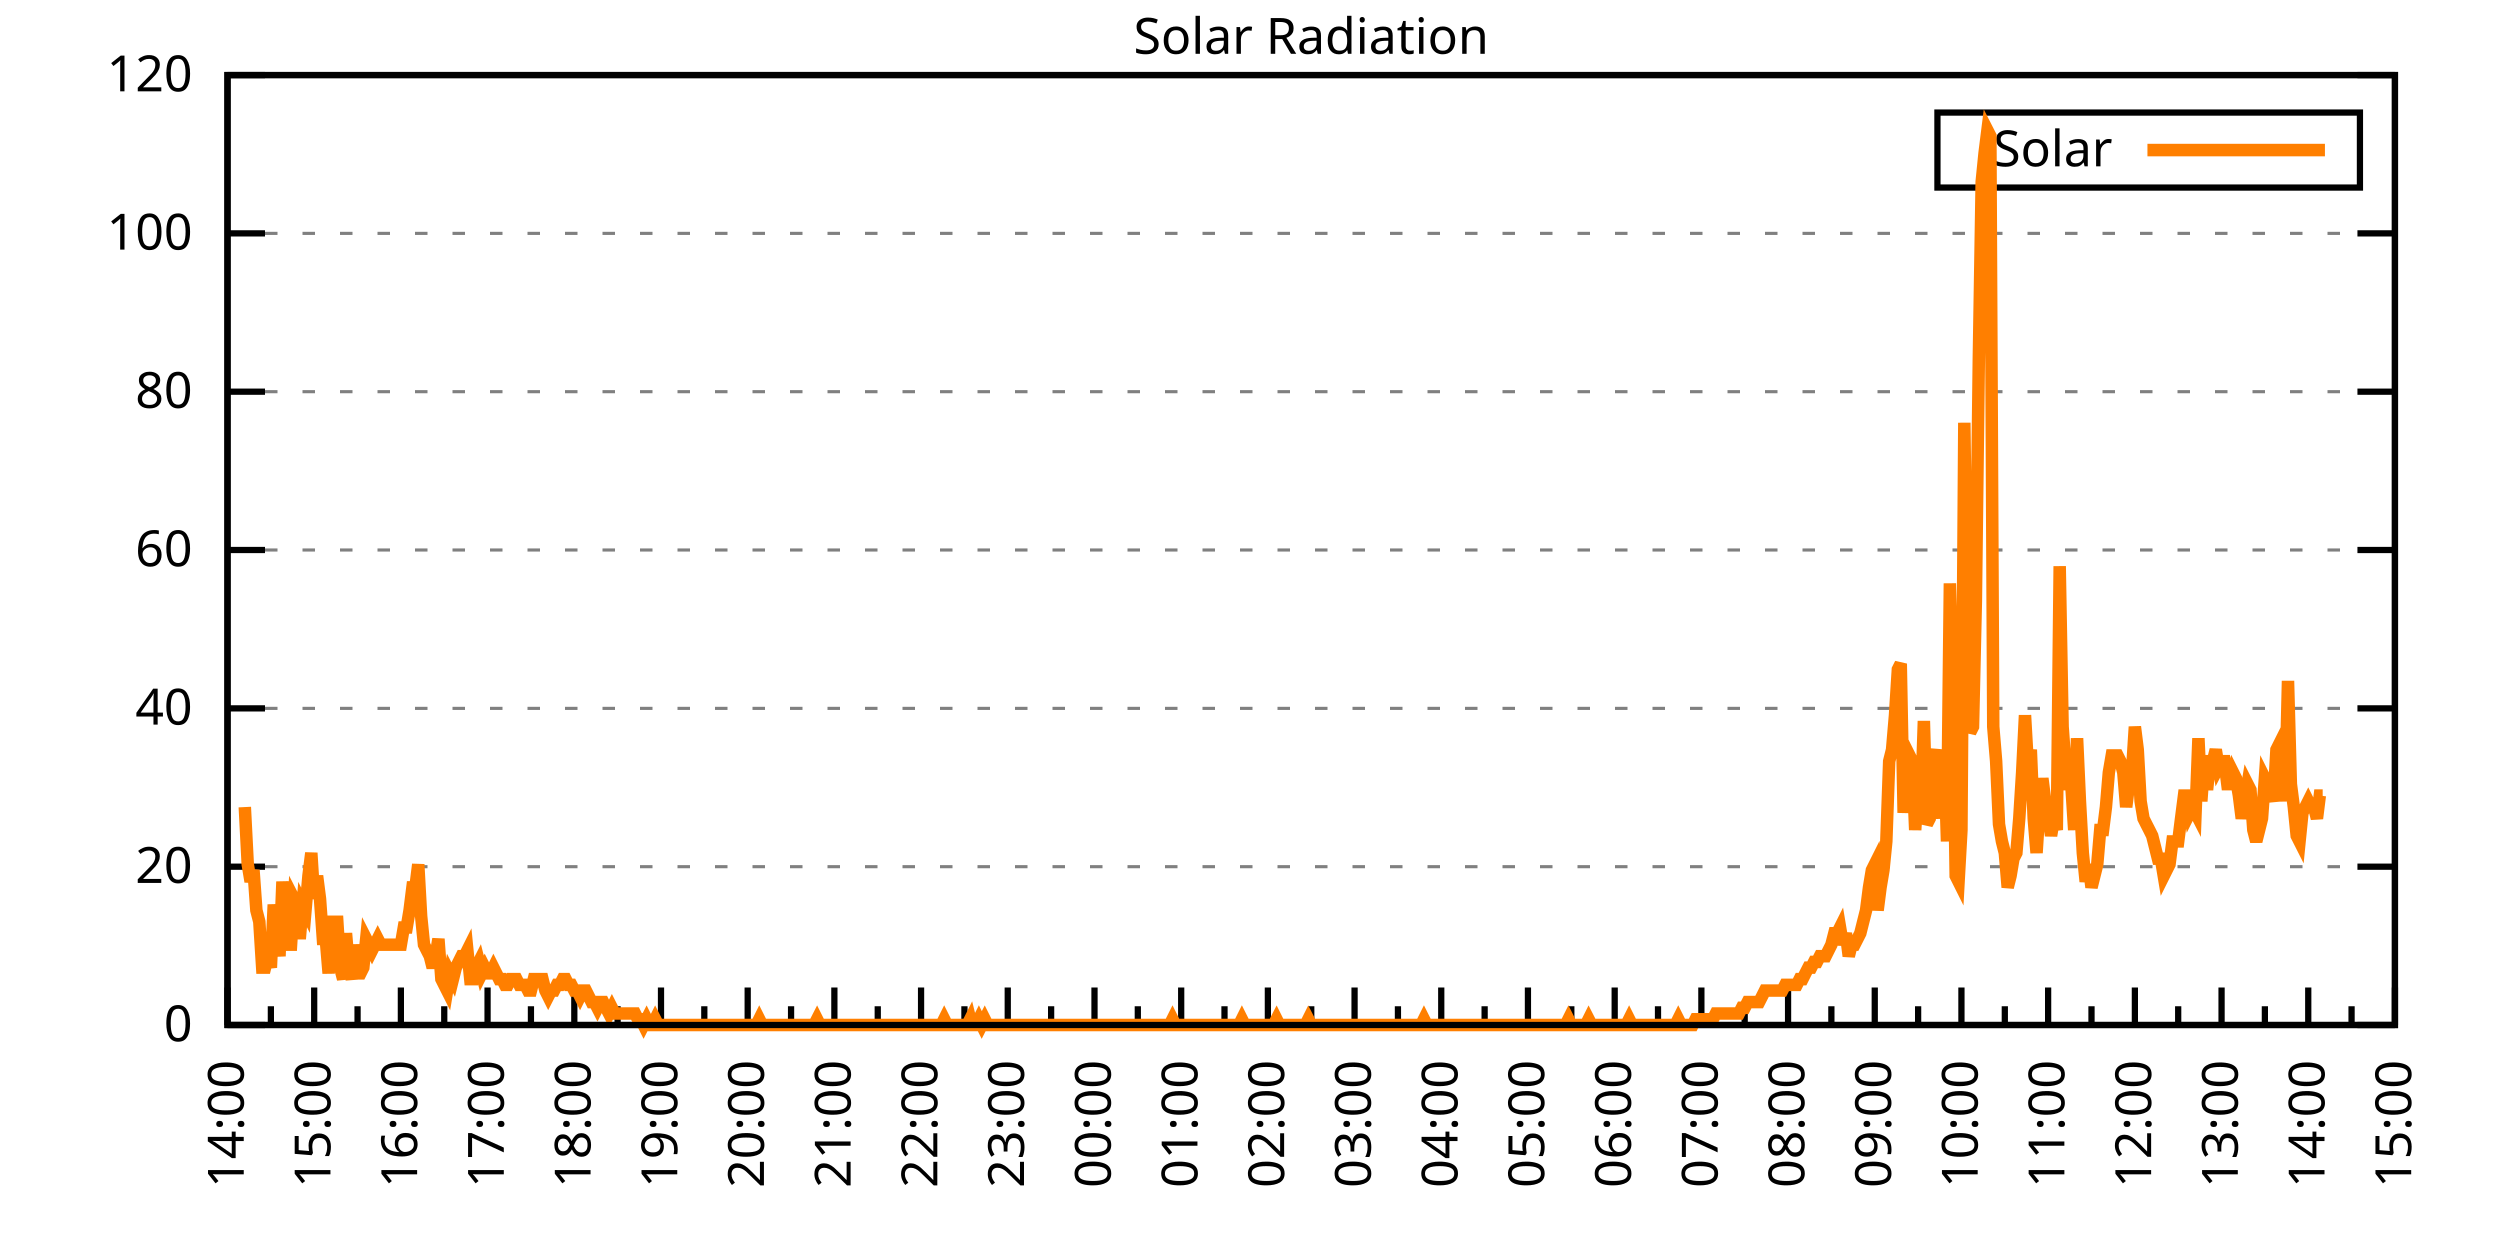
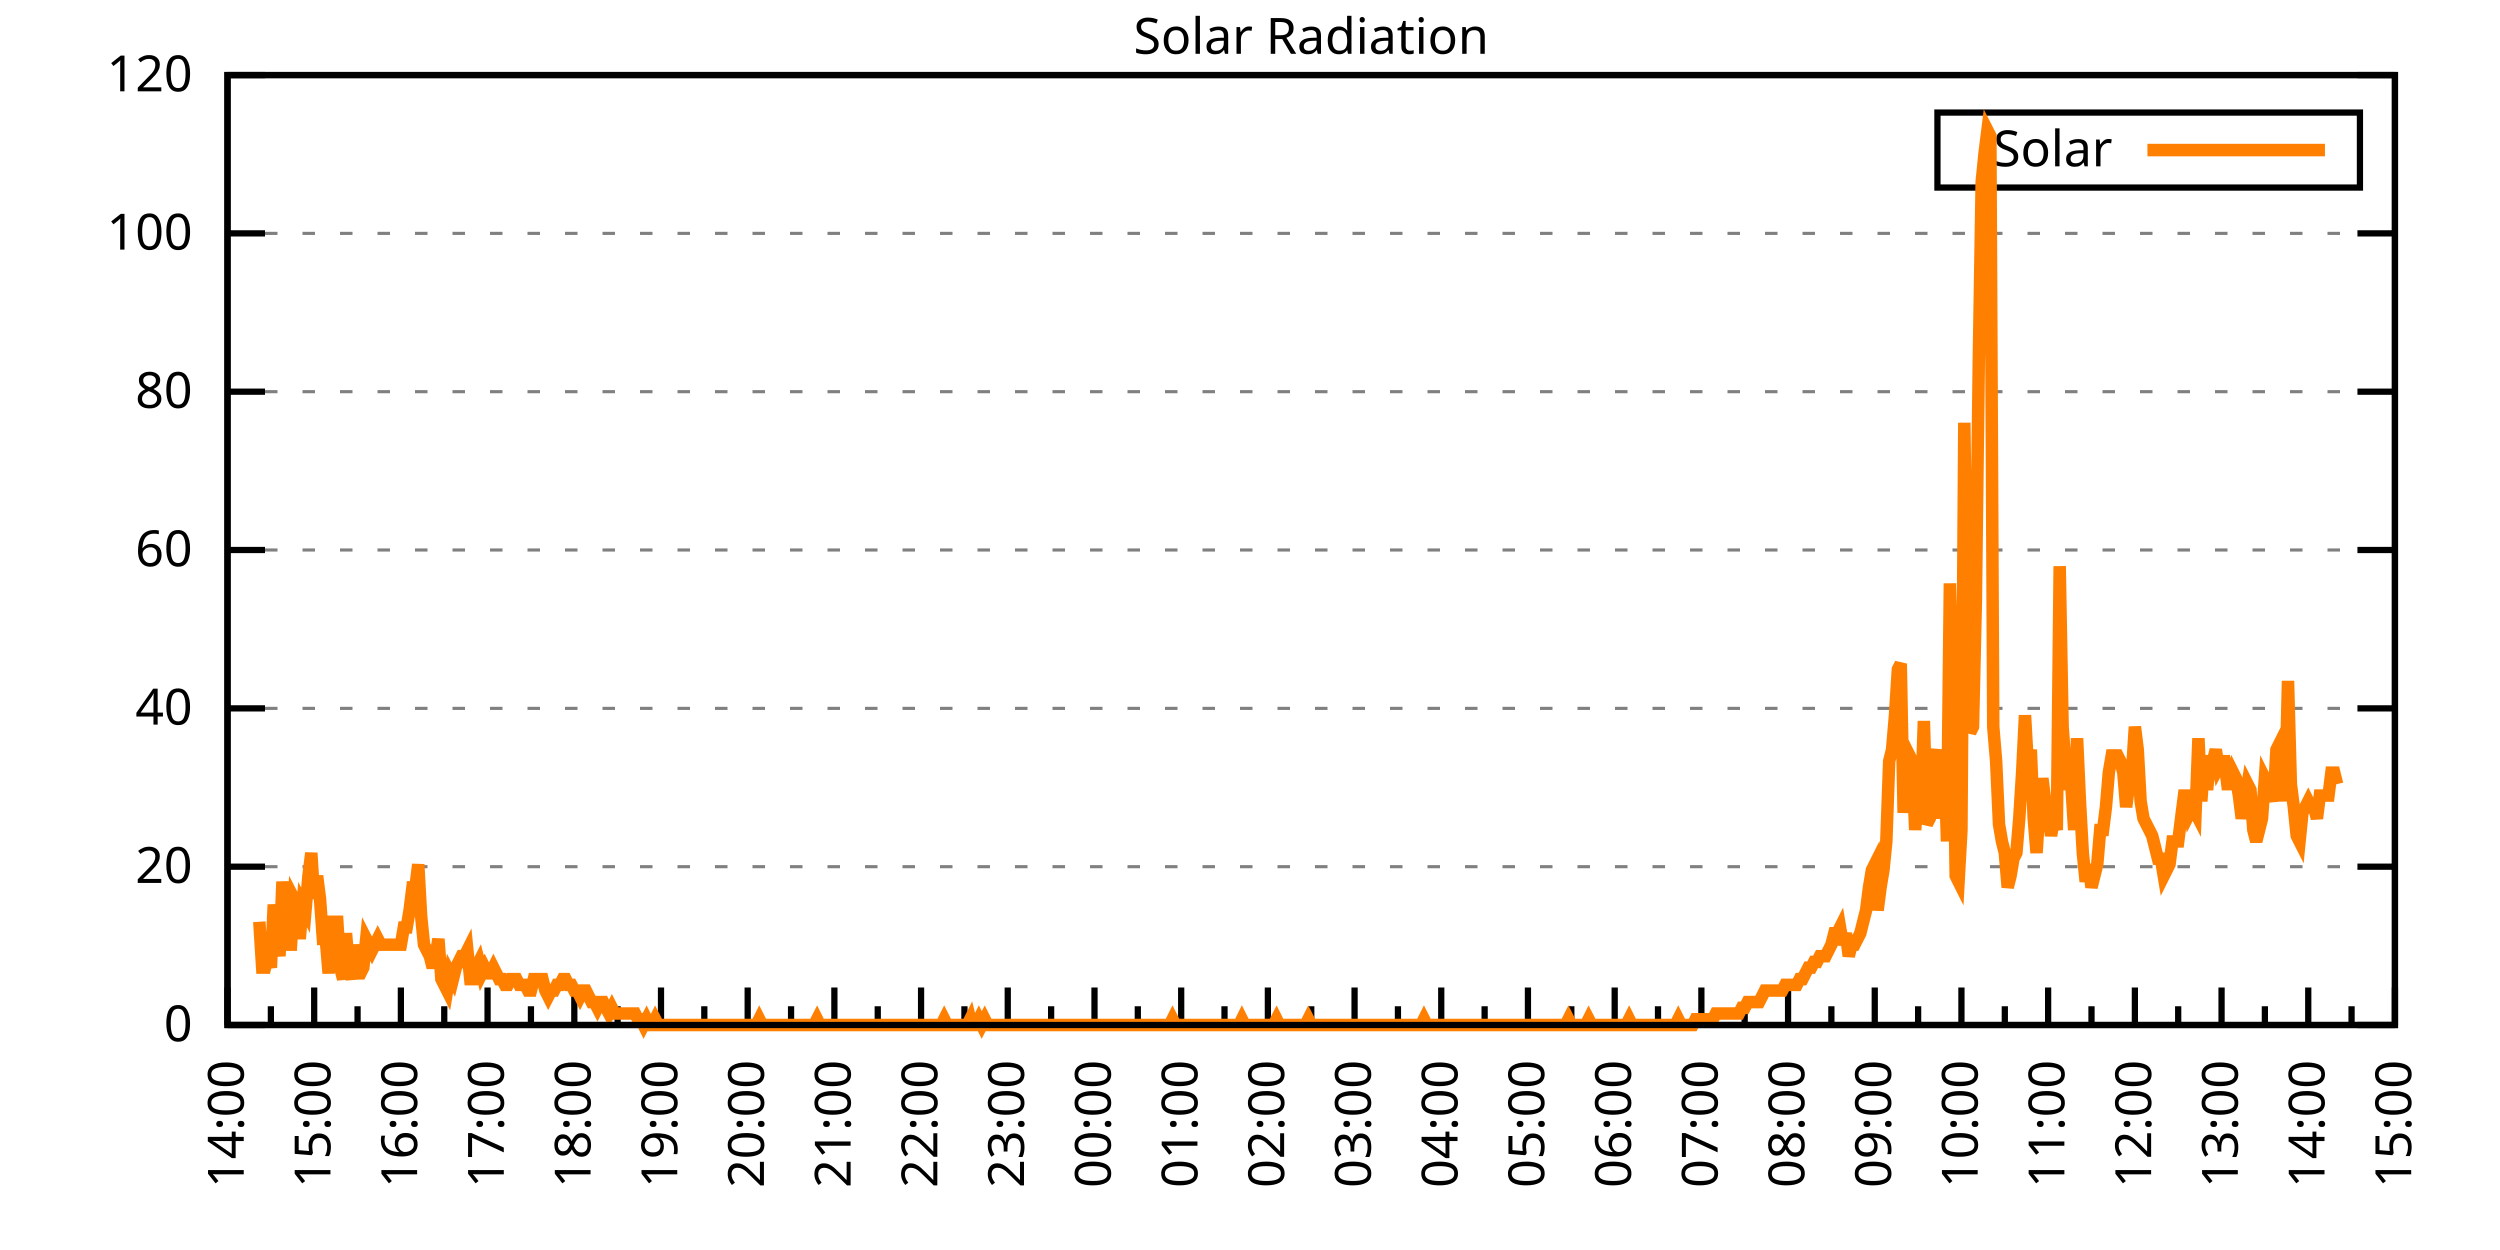
<svg xmlns="http://www.w3.org/2000/svg" xmlns:xlink="http://www.w3.org/1999/xlink" width="400" height="200" viewBox="0 0 400 200">
  <g id="gnuplot_canvas">
    <rect x="0" y="0" width="400" height="200" fill="none" />
    <defs>
      <circle id="gpDot" r="0.5" stroke-width="0.5" stroke="currentColor" />
      <path id="gpPt0" stroke-width="0.333" stroke="currentColor" d="M-1,0 h2 M0,-1 v2" />
      <path id="gpPt1" stroke-width="0.333" stroke="currentColor" d="M-1,-1 L1,1 M1,-1 L-1,1" />
      <path id="gpPt2" stroke-width="0.333" stroke="currentColor" d="M-1,0 L1,0 M0,-1 L0,1 M-1,-1 L1,1 M-1,1 L1,-1" />
      <rect id="gpPt3" stroke-width="0.333" stroke="currentColor" x="-1" y="-1" width="2" height="2" />
      <rect id="gpPt4" stroke-width="0.333" stroke="currentColor" fill="currentColor" x="-1" y="-1" width="2" height="2" />
      <circle id="gpPt5" stroke-width="0.333" stroke="currentColor" cx="0" cy="0" r="1" />
      <use xlink:href="#gpPt5" id="gpPt6" fill="currentColor" stroke="none" />
      <path id="gpPt7" stroke-width="0.333" stroke="currentColor" d="M0,-1.33 L-1.33,0.67 L1.33,0.67 z" />
      <use xlink:href="#gpPt7" id="gpPt8" fill="currentColor" stroke="none" />
      <use xlink:href="#gpPt7" id="gpPt9" stroke="currentColor" transform="rotate(180)" />
      <use xlink:href="#gpPt9" id="gpPt10" fill="currentColor" stroke="none" />
      <use xlink:href="#gpPt3" id="gpPt11" stroke="currentColor" transform="rotate(45)" />
      <use xlink:href="#gpPt11" id="gpPt12" fill="currentColor" stroke="none" />
      <path id="gpPt13" stroke-width="0.333" stroke="currentColor" d="M0,1.330 L1.265,0.411 L0.782,-1.067 L-0.782,-1.076 L-1.265,0.411 z" />
      <use xlink:href="#gpPt13" id="gpPt14" fill="currentColor" stroke="none" />
      <filter id="textbox" filterUnits="objectBoundingBox" x="0" y="0" height="1" width="1">
        <feFlood flood-color="white" flood-opacity="1" result="bgnd" />
        <feComposite in="SourceGraphic" in2="bgnd" operator="atop" />
      </filter>
      <filter id="greybox" filterUnits="objectBoundingBox" x="0" y="0" height="1" width="1">
        <feFlood flood-color="lightgrey" flood-opacity="1" result="grey" />
        <feComposite in="SourceGraphic" in2="grey" operator="atop" />
      </filter>
    </defs>
    <g fill="none" color="white" stroke="currentColor" stroke-width="1.00" stroke-linecap="butt" stroke-linejoin="miter">
</g>
    <g fill="none" color="black" stroke="currentColor" stroke-width="1.00" stroke-linecap="butt" stroke-linejoin="miter">
      <g stroke="none" shape-rendering="crispEdges">
        <polygon fill="rgb(255, 255, 255)" points="36.40,164.00 383.18,164.00 383.18,12.02 36.40,12.02 " />
      </g>
    </g>
    <g fill="none" color="black" stroke="currentColor" stroke-width="1.00" stroke-linecap="butt" stroke-linejoin="miter">
</g>
    <g fill="none" color="black" stroke="black" stroke-width="0.50" stroke-linecap="butt" stroke-linejoin="miter">
</g>
    <g fill="none" color="gray" stroke="currentColor" stroke-width="0.50" stroke-linecap="butt" stroke-linejoin="miter">
      <path stroke="gray" stroke-dasharray="2,4" class="gridline" d="M36.40,164.00 L383.19,164.00  " />
    </g>
    <g fill="none" color="gray" stroke="gray" stroke-width="1.00" stroke-linecap="butt" stroke-linejoin="miter">
</g>
    <g fill="none" color="black" stroke="currentColor" stroke-width="1.00" stroke-linecap="butt" stroke-linejoin="miter">
      <path stroke="black" d="M36.40,164.00 L42.40,164.00 M383.19,164.00 L377.19,164.00  " />
      <g transform="translate(30.80,166.60)" stroke="none" fill="black" font-family="Sans" font-size="8.00" text-anchor="end">
        <text>
          <tspan font-family="Sans"> 0</tspan>
        </text>
      </g>
    </g>
    <g fill="none" color="black" stroke="currentColor" stroke-width="1.00" stroke-linecap="butt" stroke-linejoin="miter">
</g>
    <g fill="none" color="black" stroke="black" stroke-width="0.50" stroke-linecap="butt" stroke-linejoin="miter">
</g>
    <g fill="none" color="gray" stroke="currentColor" stroke-width="0.50" stroke-linecap="butt" stroke-linejoin="miter">
      <path stroke="gray" stroke-dasharray="2,4" class="gridline" d="M36.40,138.67 L383.19,138.67  " />
    </g>
    <g fill="none" color="gray" stroke="gray" stroke-width="1.00" stroke-linecap="butt" stroke-linejoin="miter">
</g>
    <g fill="none" color="black" stroke="currentColor" stroke-width="1.00" stroke-linecap="butt" stroke-linejoin="miter">
      <path stroke="black" d="M36.40,138.67 L42.40,138.67 M383.19,138.67 L377.19,138.67  " />
      <g transform="translate(30.80,141.27)" stroke="none" fill="black" font-family="Sans" font-size="8.00" text-anchor="end">
        <text>
          <tspan font-family="Sans"> 20</tspan>
        </text>
      </g>
    </g>
    <g fill="none" color="black" stroke="currentColor" stroke-width="1.00" stroke-linecap="butt" stroke-linejoin="miter">
</g>
    <g fill="none" color="black" stroke="black" stroke-width="0.50" stroke-linecap="butt" stroke-linejoin="miter">
</g>
    <g fill="none" color="gray" stroke="currentColor" stroke-width="0.50" stroke-linecap="butt" stroke-linejoin="miter">
      <path stroke="gray" stroke-dasharray="2,4" class="gridline" d="M36.40,113.34 L383.19,113.34  " />
    </g>
    <g fill="none" color="gray" stroke="gray" stroke-width="1.00" stroke-linecap="butt" stroke-linejoin="miter">
</g>
    <g fill="none" color="black" stroke="currentColor" stroke-width="1.00" stroke-linecap="butt" stroke-linejoin="miter">
      <path stroke="black" d="M36.40,113.34 L42.40,113.34 M383.19,113.34 L377.19,113.34  " />
      <g transform="translate(30.80,115.94)" stroke="none" fill="black" font-family="Sans" font-size="8.00" text-anchor="end">
        <text>
          <tspan font-family="Sans"> 40</tspan>
        </text>
      </g>
    </g>
    <g fill="none" color="black" stroke="currentColor" stroke-width="1.00" stroke-linecap="butt" stroke-linejoin="miter">
</g>
    <g fill="none" color="black" stroke="black" stroke-width="0.50" stroke-linecap="butt" stroke-linejoin="miter">
</g>
    <g fill="none" color="gray" stroke="currentColor" stroke-width="0.50" stroke-linecap="butt" stroke-linejoin="miter">
      <path stroke="gray" stroke-dasharray="2,4" class="gridline" d="M36.40,88.00 L383.19,88.00  " />
    </g>
    <g fill="none" color="gray" stroke="gray" stroke-width="1.00" stroke-linecap="butt" stroke-linejoin="miter">
</g>
    <g fill="none" color="black" stroke="currentColor" stroke-width="1.00" stroke-linecap="butt" stroke-linejoin="miter">
      <path stroke="black" d="M36.40,88.00 L42.40,88.00 M383.19,88.00 L377.19,88.00  " />
      <g transform="translate(30.80,90.60)" stroke="none" fill="black" font-family="Sans" font-size="8.00" text-anchor="end">
        <text>
          <tspan font-family="Sans"> 60</tspan>
        </text>
      </g>
    </g>
    <g fill="none" color="black" stroke="currentColor" stroke-width="1.00" stroke-linecap="butt" stroke-linejoin="miter">
</g>
    <g fill="none" color="black" stroke="black" stroke-width="0.50" stroke-linecap="butt" stroke-linejoin="miter">
</g>
    <g fill="none" color="gray" stroke="currentColor" stroke-width="0.50" stroke-linecap="butt" stroke-linejoin="miter">
      <path stroke="gray" stroke-dasharray="2,4" class="gridline" d="M36.40,62.67 L383.19,62.67  " />
    </g>
    <g fill="none" color="gray" stroke="gray" stroke-width="1.00" stroke-linecap="butt" stroke-linejoin="miter">
</g>
    <g fill="none" color="black" stroke="currentColor" stroke-width="1.00" stroke-linecap="butt" stroke-linejoin="miter">
      <path stroke="black" d="M36.40,62.67 L42.40,62.67 M383.19,62.67 L377.19,62.67  " />
      <g transform="translate(30.80,65.27)" stroke="none" fill="black" font-family="Sans" font-size="8.00" text-anchor="end">
        <text>
          <tspan font-family="Sans"> 80</tspan>
        </text>
      </g>
    </g>
    <g fill="none" color="black" stroke="currentColor" stroke-width="1.00" stroke-linecap="butt" stroke-linejoin="miter">
</g>
    <g fill="none" color="black" stroke="black" stroke-width="0.50" stroke-linecap="butt" stroke-linejoin="miter">
</g>
    <g fill="none" color="gray" stroke="currentColor" stroke-width="0.50" stroke-linecap="butt" stroke-linejoin="miter">
      <path stroke="gray" stroke-dasharray="2,4" class="gridline" d="M36.40,37.34 L383.19,37.34  " />
    </g>
    <g fill="none" color="gray" stroke="gray" stroke-width="1.00" stroke-linecap="butt" stroke-linejoin="miter">
</g>
    <g fill="none" color="black" stroke="currentColor" stroke-width="1.00" stroke-linecap="butt" stroke-linejoin="miter">
      <path stroke="black" d="M36.40,37.34 L42.40,37.34 M383.19,37.34 L377.19,37.34  " />
      <g transform="translate(30.80,39.94)" stroke="none" fill="black" font-family="Sans" font-size="8.00" text-anchor="end">
        <text>
          <tspan font-family="Sans"> 100</tspan>
        </text>
      </g>
    </g>
    <g fill="none" color="black" stroke="currentColor" stroke-width="1.00" stroke-linecap="butt" stroke-linejoin="miter">
</g>
    <g fill="none" color="black" stroke="black" stroke-width="0.50" stroke-linecap="butt" stroke-linejoin="miter">
</g>
    <g fill="none" color="gray" stroke="currentColor" stroke-width="0.50" stroke-linecap="butt" stroke-linejoin="miter">
      <path stroke="gray" stroke-dasharray="2,4" class="gridline" d="M36.40,12.01 L383.19,12.01  " />
    </g>
    <g fill="none" color="gray" stroke="gray" stroke-width="1.00" stroke-linecap="butt" stroke-linejoin="miter">
</g>
    <g fill="none" color="black" stroke="currentColor" stroke-width="1.00" stroke-linecap="butt" stroke-linejoin="miter">
      <path stroke="black" d="M36.40,12.01 L42.40,12.01 M383.19,12.01 L377.19,12.01  " />
      <g transform="translate(30.80,14.61)" stroke="none" fill="black" font-family="Sans" font-size="8.00" text-anchor="end">
        <text>
          <tspan font-family="Sans"> 120</tspan>
        </text>
      </g>
    </g>
    <g fill="none" color="black" stroke="currentColor" stroke-width="1.00" stroke-linecap="butt" stroke-linejoin="miter">
      <path stroke="black" d="M36.40,164.00 L36.40,158.00  " />
      <g transform="translate(39.00,169.60) rotate(270)" stroke="none" fill="black" font-family="Sans" font-size="8.00" text-anchor="end">
        <text>
          <tspan font-family="Sans">14:00</tspan>
        </text>
      </g>
    </g>
    <g fill="none" color="black" stroke="currentColor" stroke-width="1.00" stroke-linecap="butt" stroke-linejoin="miter">
      <path stroke="black" d="M43.34,164.00 L43.34,161.00 M50.27,164.00 L50.27,158.00  " />
      <g transform="translate(52.87,169.60) rotate(270)" stroke="none" fill="black" font-family="Sans" font-size="8.00" text-anchor="end">
        <text>
          <tspan font-family="Sans">15:00</tspan>
        </text>
      </g>
    </g>
    <g fill="none" color="black" stroke="currentColor" stroke-width="1.00" stroke-linecap="butt" stroke-linejoin="miter">
      <path stroke="black" d="M57.21,164.00 L57.21,161.00 M64.14,164.00 L64.14,158.00  " />
      <g transform="translate(66.74,169.60) rotate(270)" stroke="none" fill="black" font-family="Sans" font-size="8.00" text-anchor="end">
        <text>
          <tspan font-family="Sans">16:00</tspan>
        </text>
      </g>
    </g>
    <g fill="none" color="black" stroke="currentColor" stroke-width="1.00" stroke-linecap="butt" stroke-linejoin="miter">
      <path stroke="black" d="M71.08,164.00 L71.08,161.00 M78.01,164.00 L78.01,158.00  " />
      <g transform="translate(80.61,169.60) rotate(270)" stroke="none" fill="black" font-family="Sans" font-size="8.00" text-anchor="end">
        <text>
          <tspan font-family="Sans">17:00</tspan>
        </text>
      </g>
    </g>
    <g fill="none" color="black" stroke="currentColor" stroke-width="1.00" stroke-linecap="butt" stroke-linejoin="miter">
      <path stroke="black" d="M84.95,164.00 L84.95,161.00 M91.89,164.00 L91.89,158.00  " />
      <g transform="translate(94.49,169.60) rotate(270)" stroke="none" fill="black" font-family="Sans" font-size="8.00" text-anchor="end">
        <text>
          <tspan font-family="Sans">18:00</tspan>
        </text>
      </g>
    </g>
    <g fill="none" color="black" stroke="currentColor" stroke-width="1.00" stroke-linecap="butt" stroke-linejoin="miter">
      <path stroke="black" d="M98.82,164.00 L98.82,161.00 M105.76,164.00 L105.76,158.00  " />
      <g transform="translate(108.36,169.60) rotate(270)" stroke="none" fill="black" font-family="Sans" font-size="8.00" text-anchor="end">
        <text>
          <tspan font-family="Sans">19:00</tspan>
        </text>
      </g>
    </g>
    <g fill="none" color="black" stroke="currentColor" stroke-width="1.00" stroke-linecap="butt" stroke-linejoin="miter">
      <path stroke="black" d="M112.69,164.00 L112.69,161.00 M119.63,164.00 L119.63,158.00  " />
      <g transform="translate(122.23,169.60) rotate(270)" stroke="none" fill="black" font-family="Sans" font-size="8.00" text-anchor="end">
        <text>
          <tspan font-family="Sans">20:00</tspan>
        </text>
      </g>
    </g>
    <g fill="none" color="black" stroke="currentColor" stroke-width="1.00" stroke-linecap="butt" stroke-linejoin="miter">
      <path stroke="black" d="M126.57,164.00 L126.57,161.00 M133.50,164.00 L133.50,158.00  " />
      <g transform="translate(136.10,169.60) rotate(270)" stroke="none" fill="black" font-family="Sans" font-size="8.00" text-anchor="end">
        <text>
          <tspan font-family="Sans">21:00</tspan>
        </text>
      </g>
    </g>
    <g fill="none" color="black" stroke="currentColor" stroke-width="1.00" stroke-linecap="butt" stroke-linejoin="miter">
      <path stroke="black" d="M140.44,164.00 L140.44,161.00 M147.37,164.00 L147.37,158.00  " />
      <g transform="translate(149.97,169.60) rotate(270)" stroke="none" fill="black" font-family="Sans" font-size="8.00" text-anchor="end">
        <text>
          <tspan font-family="Sans">22:00</tspan>
        </text>
      </g>
    </g>
    <g fill="none" color="black" stroke="currentColor" stroke-width="1.00" stroke-linecap="butt" stroke-linejoin="miter">
      <path stroke="black" d="M154.31,164.00 L154.31,161.00 M161.24,164.00 L161.24,158.00  " />
      <g transform="translate(163.84,169.60) rotate(270)" stroke="none" fill="black" font-family="Sans" font-size="8.00" text-anchor="end">
        <text>
          <tspan font-family="Sans">23:00</tspan>
        </text>
      </g>
    </g>
    <g fill="none" color="black" stroke="currentColor" stroke-width="1.00" stroke-linecap="butt" stroke-linejoin="miter">
      <path stroke="black" d="M168.18,164.00 L168.18,161.00 M175.12,164.00 L175.12,158.00  " />
      <g transform="translate(177.72,169.60) rotate(270)" stroke="none" fill="black" font-family="Sans" font-size="8.00" text-anchor="end">
        <text>
          <tspan font-family="Sans">00:00</tspan>
        </text>
      </g>
    </g>
    <g fill="none" color="black" stroke="currentColor" stroke-width="1.00" stroke-linecap="butt" stroke-linejoin="miter">
      <path stroke="black" d="M182.05,164.00 L182.05,161.00 M188.99,164.00 L188.99,158.00  " />
      <g transform="translate(191.59,169.60) rotate(270)" stroke="none" fill="black" font-family="Sans" font-size="8.00" text-anchor="end">
        <text>
          <tspan font-family="Sans">01:00</tspan>
        </text>
      </g>
    </g>
    <g fill="none" color="black" stroke="currentColor" stroke-width="1.00" stroke-linecap="butt" stroke-linejoin="miter">
      <path stroke="black" d="M195.92,164.00 L195.92,161.00 M202.86,164.00 L202.86,158.00  " />
      <g transform="translate(205.46,169.60) rotate(270)" stroke="none" fill="black" font-family="Sans" font-size="8.00" text-anchor="end">
        <text>
          <tspan font-family="Sans">02:00</tspan>
        </text>
      </g>
    </g>
    <g fill="none" color="black" stroke="currentColor" stroke-width="1.00" stroke-linecap="butt" stroke-linejoin="miter">
      <path stroke="black" d="M209.80,164.00 L209.80,161.00 M216.73,164.00 L216.73,158.00  " />
      <g transform="translate(219.33,169.60) rotate(270)" stroke="none" fill="black" font-family="Sans" font-size="8.00" text-anchor="end">
        <text>
          <tspan font-family="Sans">03:00</tspan>
        </text>
      </g>
    </g>
    <g fill="none" color="black" stroke="currentColor" stroke-width="1.00" stroke-linecap="butt" stroke-linejoin="miter">
      <path stroke="black" d="M223.67,164.00 L223.67,161.00 M230.60,164.00 L230.60,158.00  " />
      <g transform="translate(233.20,169.60) rotate(270)" stroke="none" fill="black" font-family="Sans" font-size="8.00" text-anchor="end">
        <text>
          <tspan font-family="Sans">04:00</tspan>
        </text>
      </g>
    </g>
    <g fill="none" color="black" stroke="currentColor" stroke-width="1.00" stroke-linecap="butt" stroke-linejoin="miter">
      <path stroke="black" d="M237.54,164.00 L237.54,161.00 M244.47,164.00 L244.47,158.00  " />
      <g transform="translate(247.07,169.60) rotate(270)" stroke="none" fill="black" font-family="Sans" font-size="8.00" text-anchor="end">
        <text>
          <tspan font-family="Sans">05:00</tspan>
        </text>
      </g>
    </g>
    <g fill="none" color="black" stroke="currentColor" stroke-width="1.00" stroke-linecap="butt" stroke-linejoin="miter">
      <path stroke="black" d="M251.41,164.00 L251.41,161.00 M258.35,164.00 L258.35,158.00  " />
      <g transform="translate(260.95,169.60) rotate(270)" stroke="none" fill="black" font-family="Sans" font-size="8.00" text-anchor="end">
        <text>
          <tspan font-family="Sans">06:00</tspan>
        </text>
      </g>
    </g>
    <g fill="none" color="black" stroke="currentColor" stroke-width="1.00" stroke-linecap="butt" stroke-linejoin="miter">
      <path stroke="black" d="M265.28,164.00 L265.28,161.00 M272.22,164.00 L272.22,158.00  " />
      <g transform="translate(274.82,169.60) rotate(270)" stroke="none" fill="black" font-family="Sans" font-size="8.00" text-anchor="end">
        <text>
          <tspan font-family="Sans">07:00</tspan>
        </text>
      </g>
    </g>
    <g fill="none" color="black" stroke="currentColor" stroke-width="1.00" stroke-linecap="butt" stroke-linejoin="miter">
      <path stroke="black" d="M279.15,164.00 L279.15,161.00 M286.09,164.00 L286.09,158.00  " />
      <g transform="translate(288.69,169.60) rotate(270)" stroke="none" fill="black" font-family="Sans" font-size="8.00" text-anchor="end">
        <text>
          <tspan font-family="Sans">08:00</tspan>
        </text>
      </g>
    </g>
    <g fill="none" color="black" stroke="currentColor" stroke-width="1.00" stroke-linecap="butt" stroke-linejoin="miter">
      <path stroke="black" d="M293.02,164.00 L293.02,161.00 M299.96,164.00 L299.96,158.00  " />
      <g transform="translate(302.56,169.60) rotate(270)" stroke="none" fill="black" font-family="Sans" font-size="8.00" text-anchor="end">
        <text>
          <tspan font-family="Sans">09:00</tspan>
        </text>
      </g>
    </g>
    <g fill="none" color="black" stroke="currentColor" stroke-width="1.00" stroke-linecap="butt" stroke-linejoin="miter">
      <path stroke="black" d="M306.90,164.00 L306.90,161.00 M313.83,164.00 L313.83,158.00  " />
      <g transform="translate(316.43,169.60) rotate(270)" stroke="none" fill="black" font-family="Sans" font-size="8.00" text-anchor="end">
        <text>
          <tspan font-family="Sans">10:00</tspan>
        </text>
      </g>
    </g>
    <g fill="none" color="black" stroke="currentColor" stroke-width="1.00" stroke-linecap="butt" stroke-linejoin="miter">
      <path stroke="black" d="M320.77,164.00 L320.77,161.00 M327.70,164.00 L327.70,158.00  " />
      <g transform="translate(330.30,169.60) rotate(270)" stroke="none" fill="black" font-family="Sans" font-size="8.00" text-anchor="end">
        <text>
          <tspan font-family="Sans">11:00</tspan>
        </text>
      </g>
    </g>
    <g fill="none" color="black" stroke="currentColor" stroke-width="1.00" stroke-linecap="butt" stroke-linejoin="miter">
      <path stroke="black" d="M334.64,164.00 L334.64,161.00 M341.58,164.00 L341.58,158.00  " />
      <g transform="translate(344.18,169.60) rotate(270)" stroke="none" fill="black" font-family="Sans" font-size="8.00" text-anchor="end">
        <text>
          <tspan font-family="Sans">12:00</tspan>
        </text>
      </g>
    </g>
    <g fill="none" color="black" stroke="currentColor" stroke-width="1.00" stroke-linecap="butt" stroke-linejoin="miter">
      <path stroke="black" d="M348.51,164.00 L348.51,161.00 M355.45,164.00 L355.45,158.00  " />
      <g transform="translate(358.05,169.60) rotate(270)" stroke="none" fill="black" font-family="Sans" font-size="8.00" text-anchor="end">
        <text>
          <tspan font-family="Sans">13:00</tspan>
        </text>
      </g>
    </g>
    <g fill="none" color="black" stroke="currentColor" stroke-width="1.00" stroke-linecap="butt" stroke-linejoin="miter">
      <path stroke="black" d="M362.38,164.00 L362.38,161.00 M369.32,164.00 L369.32,158.00  " />
      <g transform="translate(371.92,169.60) rotate(270)" stroke="none" fill="black" font-family="Sans" font-size="8.00" text-anchor="end">
        <text>
          <tspan font-family="Sans">14:00</tspan>
        </text>
      </g>
    </g>
    <g fill="none" color="black" stroke="currentColor" stroke-width="1.00" stroke-linecap="butt" stroke-linejoin="miter">
      <path stroke="black" d="M376.25,164.00 L376.25,161.00 M383.19,164.00 L383.19,158.00  " />
      <g transform="translate(385.79,169.60) rotate(270)" stroke="none" fill="black" font-family="Sans" font-size="8.00" text-anchor="end">
        <text>
          <tspan font-family="Sans">15:00</tspan>
        </text>
      </g>
    </g>
    <g fill="none" color="black" stroke="currentColor" stroke-width="1.00" stroke-linecap="butt" stroke-linejoin="miter">
</g>
    <g fill="none" color="black" stroke="currentColor" stroke-width="1.00" stroke-linecap="butt" stroke-linejoin="miter">
      <path stroke="black" d="M36.40,12.01 L36.40,164.00 L383.19,164.00 L383.19,12.01 L36.40,12.01 Z  " />
    </g>
    <g fill="none" color="black" stroke="currentColor" stroke-width="1.00" stroke-linecap="butt" stroke-linejoin="miter">
      <g transform="translate(6.80,88.01) rotate(270)" stroke="none" fill="black" font-family="Sans" font-size="8.00" text-anchor="middle">
        <text />
      </g>
    </g>
    <g fill="none" color="black" stroke="currentColor" stroke-width="1.00" stroke-linecap="butt" stroke-linejoin="miter">
</g>
    <g fill="none" color="black" stroke="currentColor" stroke-width="1.00" stroke-linecap="butt" stroke-linejoin="miter">
      <path stroke="black" d="M309.99,30.01 L309.99,18.01 L377.59,18.01 L377.59,30.01 L309.99,30.01 Z  " />
    </g>
    <g id="Solar_Radiation_plot_1">
      <g fill="none" color="white" stroke="black" stroke-width="2.00" stroke-linecap="butt" stroke-linejoin="miter">
</g>
      <g fill="none" color="black" stroke="currentColor" stroke-width="2.00" stroke-linecap="butt" stroke-linejoin="miter">
        <g transform="translate(337.99,26.61)" stroke="none" fill="black" font-family="Sans" font-size="8.00" text-anchor="end">
          <text>
            <tspan font-family="Sans">Solar</tspan>
          </text>
        </g>
      </g>
      <g fill="none" color="black" stroke="currentColor" stroke-width="2.00" stroke-linecap="butt" stroke-linejoin="miter">
-         <path stroke="rgb(255, 127,   0)" d="M343.59,24.01 L371.99,24.01 M39.17,129.13 L39.64,138.30 L40.10,141.06 L40.56,139.22 L41.02,145.65 L41.49,147.48   L41.95,154.82 L42.41,154.82 L42.87,152.99 L43.34,154.82 L43.80,144.73 L44.26,149.32 L44.72,152.99 L45.19,141.06   L45.65,146.56 L46.11,151.15 L46.57,151.15 L47.03,143.81 L47.50,144.73 L47.96,150.23 L48.42,144.73 L48.88,145.65   L49.35,140.14 L49.81,136.47 L50.27,143.81 L50.73,140.14 L51.20,143.81 L51.66,150.23 L52.12,150.23 L52.58,155.74   L53.05,147.48 L53.51,147.48 L53.97,147.48 L54.43,154.82 L54.90,156.66 L55.36,149.32 L55.82,154.82 L56.28,156.66   L56.75,151.15 L57.21,155.74 L57.67,155.74 L58.13,154.82 L58.59,150.23 L59.06,151.15 L59.52,152.07 L59.98,151.15   L60.44,150.23 L60.91,151.15 L61.37,151.15 L61.83,151.15 L62.29,151.15 L62.76,151.15 L63.22,151.15 L63.68,151.15   L64.14,151.15 L64.61,148.40 L65.07,148.40 L65.53,145.65 L65.99,141.98 L66.46,141.98 L66.92,138.30 L67.38,146.56   L67.84,151.15 L68.30,152.07 L68.77,152.99 L69.23,154.82 L69.69,152.99 L70.15,150.23 L70.62,156.66 L71.08,157.58   L71.54,158.49 L72.00,155.74 L72.47,156.66 L72.93,154.82 L73.39,153.91 L73.85,152.99 L74.32,152.99 L74.78,152.07   L75.24,156.66 L75.70,156.66 L76.17,154.82 L76.63,153.91 L77.09,155.74 L77.55,154.82 L78.01,155.74 L78.48,155.74   L78.94,154.82 L79.40,155.74 L79.86,156.66 L80.33,156.66 L80.79,157.58 L81.25,157.58 L81.71,156.66 L82.18,156.66   L82.64,156.66 L83.10,157.58 L83.56,157.58 L84.03,157.58 L84.49,158.49 L84.95,158.49 L85.41,156.66 L85.88,156.66   L86.34,156.66 L86.80,156.66 L87.26,158.49 L87.72,159.41 L88.19,158.49 L88.65,158.49 L89.11,157.58 L89.57,157.58   L90.04,156.66 L90.50,156.66 L90.96,157.58 L91.42,157.58 L91.89,158.49 L92.35,158.49 L92.81,159.41 L93.27,158.49   L93.74,158.49 L94.20,159.41 L94.66,160.33 L95.12,160.33 L95.59,161.25 L96.05,160.33 L96.51,160.33 L96.97,161.25   L97.44,162.16 L97.90,161.25 L98.36,162.16 L98.82,162.16 L99.28,162.16 L99.75,162.16 L100.21,162.16 L100.67,162.16   L101.13,162.16 L101.60,162.16 L102.06,163.08 L102.52,163.08 L102.98,164.00 L103.45,163.08 L103.91,164.00 L104.37,164.00   L104.83,163.08 L105.30,164.00 L105.76,164.00 L106.22,164.00 L106.68,164.00 L107.15,164.00 L107.61,164.00 L108.07,164.00   L108.53,164.00 L108.99,164.00 L109.46,164.00 L109.92,164.00 L110.38,164.00 L110.84,164.00 L111.31,164.00 L111.77,164.00   L112.23,164.00 L112.69,164.00 L113.16,164.00 L113.62,164.00 L114.08,164.00 L114.54,164.00 L115.01,164.00 L115.47,164.00   L115.93,164.00 L116.39,164.00 L116.86,164.00 L117.32,164.00 L117.78,164.00 L118.24,164.00 L118.70,164.00 L119.17,164.00   L119.63,164.00 L120.09,164.00 L120.55,164.00 L121.02,164.00 L121.48,163.08 L121.94,164.00 L122.40,164.00 L122.87,164.00   L123.33,164.00 L123.79,164.00 L124.25,164.00 L124.72,164.00 L125.18,164.00 L125.64,164.00 L126.10,164.00 L126.57,164.00   L127.03,164.00 L127.49,164.00 L127.95,164.00 L128.41,164.00 L128.88,164.00 L129.34,164.00 L129.80,164.00 L130.26,164.00   L130.73,163.08 L131.19,164.00 L131.65,164.00 L132.11,164.00 L132.58,164.00 L133.04,164.00 L133.50,164.00 L133.96,164.00   L134.43,164.00 L134.89,164.00 L135.35,164.00 L135.81,164.00 L136.28,164.00 L136.74,164.00 L137.20,164.00 L137.66,164.00   L138.13,164.00 L138.59,164.00 L139.05,164.00 L139.51,164.00 L139.97,164.00 L140.44,164.00 L140.90,164.00 L141.36,164.00   L141.82,164.00 L142.29,164.00 L142.75,164.00 L143.21,164.00 L143.67,164.00 L144.14,164.00 L144.60,164.00 L145.06,164.00   L145.52,164.00 L145.99,164.00 L146.45,164.00 L146.91,164.00 L147.37,164.00 L147.84,164.00 L148.30,164.00 L148.76,164.00   L149.22,164.00 L149.68,164.00 L150.15,164.00 L150.61,164.00 L151.07,163.08 L151.53,164.00 L152.00,164.00 L152.46,164.00   L152.92,164.00 L153.38,164.00 L153.85,164.00 L154.31,164.00 L154.77,164.00 L155.23,163.08 L155.46,164.00 L156.16,164.00   L156.62,163.08 L157.08,164.00 L157.55,163.08 L158.01,164.00 L158.47,164.00 L158.93,164.00 L159.39,164.00 L159.86,164.00   L160.32,164.00 L160.78,164.00 L161.24,164.00 L161.71,164.00 L162.17,164.00 L162.63,164.00 L163.09,164.00 L163.56,164.00   L164.02,164.00 L164.48,164.00 L164.94,164.00 L165.41,164.00 L165.87,164.00 L166.33,164.00 L166.79,164.00 L167.26,164.00   L167.72,164.00 L168.18,164.00 L168.64,164.00 L169.10,164.00 L169.57,164.00 L170.03,164.00 L170.49,164.00 L170.95,164.00   L171.42,164.00 L171.88,164.00 L172.34,164.00 L172.80,164.00 L173.27,164.00 L173.73,164.00 L174.19,164.00 L174.65,164.00   L175.12,164.00 L175.58,164.00 L176.04,164.00 L176.50,164.00 L176.97,164.00 L177.43,164.00 L177.89,164.00 L178.35,164.00   L178.82,164.00 L179.28,164.00 L179.74,164.00 L180.20,164.00 L180.66,164.00 L181.13,164.00 L181.59,164.00 L182.05,164.00   L182.51,164.00 L182.98,164.00 L183.44,164.00 L183.90,164.00 L184.36,164.00 L184.83,164.00 L185.29,164.00 L185.75,164.00   L186.21,164.00 L186.68,164.00 L187.14,164.00 L187.60,163.08 L188.06,164.00 L188.53,164.00 L188.99,164.00 L189.45,164.00   L189.91,164.00 L190.37,164.00 L190.84,164.00 L191.30,164.00 L191.76,164.00 L192.22,164.00 L192.69,164.00 L193.15,164.00   L193.61,164.00 L194.07,164.00 L194.54,164.00 L195.00,164.00 L195.46,164.00 L195.92,164.00 L196.39,164.00 L196.85,164.00   L197.31,164.00 L197.77,164.00 L198.24,164.00 L198.70,163.08 L199.16,164.00 L199.62,164.00 L200.08,164.00 L200.55,164.00   L201.01,164.00 L201.47,164.00 L201.93,164.00 L202.40,164.00 L202.86,164.00 L203.32,164.00 L203.78,164.00 L204.25,163.08   L204.71,164.00 L205.17,164.00 L205.63,164.00 L206.10,164.00 L206.56,164.00 L207.02,164.00 L207.48,164.00 L207.95,164.00   L208.41,164.00 L208.87,164.00 L209.33,163.08 L209.80,164.00 L210.26,164.00 L210.72,164.00 L211.18,164.00 L211.64,164.00   L212.11,164.00 L212.57,164.00 L213.03,164.00 L213.49,164.00 L213.96,164.00 L214.42,164.00 L214.88,164.00 L215.34,164.00   L215.81,164.00 L216.27,164.00 L216.73,164.00 L217.19,164.00 L217.66,164.00 L218.12,164.00 L218.58,164.00 L219.04,164.00   L219.51,164.00 L219.97,164.00 L220.43,164.00 L220.89,164.00 L221.35,164.00 L221.82,164.00 L222.28,164.00 L222.74,164.00   L223.20,164.00 L223.67,164.00 L224.13,164.00 L224.59,164.00 L225.05,164.00 L225.52,164.00 L225.98,164.00 L226.44,164.00   L226.90,164.00 L227.37,164.00 L227.83,163.08 L228.29,164.00 L228.75,164.00 L229.22,164.00 L229.68,164.00 L230.14,164.00   L230.60,164.00 L231.06,164.00 L231.53,164.00 L231.99,164.00 L232.45,164.00 L232.91,164.00 L233.38,164.00 L233.84,164.00   L234.30,164.00 L234.76,164.00 L235.23,164.00 L235.69,164.00 L236.15,164.00 L236.61,164.00 L237.08,164.00 L237.54,164.00   L238.00,164.00 L238.46,164.00 L238.93,164.00 L239.39,164.00 L239.85,164.00 L240.31,164.00 L240.77,164.00 L241.24,164.00   L241.70,164.00 L242.16,164.00 L242.62,164.00 L243.09,164.00 L243.55,164.00 L244.01,164.00 L244.47,164.00 L244.94,164.00   L245.40,164.00 L245.86,164.00 L246.32,164.00 L246.79,164.00 L247.25,164.00 L247.71,164.00 L248.17,164.00 L248.64,164.00   L249.10,164.00 L249.56,164.00 L250.02,164.00 L250.49,164.00 L250.95,163.08 L251.41,164.00 L251.87,164.00 L252.33,164.00   L252.80,164.00 L253.26,164.00 L253.72,164.00 L254.18,163.08 L254.65,164.00 L255.11,164.00 L255.57,164.00 L256.03,164.00   L256.50,164.00 L256.96,164.00 L257.42,164.00 L257.88,164.00 L258.35,164.00 L258.81,164.00 L259.27,164.00 L259.73,164.00   L260.20,164.00 L260.66,163.08 L261.12,164.00 L261.58,164.00 L262.04,164.00 L262.51,164.00 L262.97,164.00 L263.43,164.00   L263.89,164.00 L264.36,164.00 L264.82,164.00 L265.28,164.00 L265.74,164.00 L266.21,164.00 L266.67,164.00 L267.13,164.00   L267.59,164.00 L268.06,164.00 L268.52,163.08 L268.98,164.00 L269.44,164.00 L269.91,164.00 L270.37,164.00 L270.83,164.00   L271.29,163.08 L271.75,163.08 L272.22,163.08 L272.68,163.08 L273.14,163.08 L273.60,163.08 L274.07,163.08 L274.53,162.16   L274.99,162.16 L275.45,162.16 L275.92,162.16 L276.38,162.16 L276.84,162.16 L277.30,162.16 L277.77,162.16 L278.23,162.16   L278.69,161.25 L279.15,161.25 L279.62,160.33 L280.08,160.33 L280.54,160.33 L281.00,160.33 L281.46,160.33 L281.93,159.41   L282.39,158.49 L282.85,158.49 L283.31,158.49 L283.78,158.49 L284.24,158.49 L284.70,158.49 L285.16,158.49 L285.63,157.58   L286.09,157.58 L286.55,157.58 L287.01,157.58 L287.48,157.58 L287.94,156.66 L288.40,156.66 L288.86,155.74 L289.33,154.82   L289.79,154.82 L290.25,153.91 L290.71,153.91 L291.18,152.99 L291.64,152.99 L292.10,152.99 L292.56,152.07 L293.02,151.15   L293.49,149.32 L293.95,149.32 L294.41,148.40 L294.87,151.15 L295.34,149.32 L295.80,152.99 L296.26,151.15 L296.72,151.15   L297.19,150.23 L297.65,149.32 L298.11,147.48 L298.57,145.65 L299.04,141.98 L299.50,139.22 L299.96,138.30 L300.42,145.65   L300.89,141.98 L301.35,139.22 L301.81,134.63 L302.27,121.79 L302.73,119.95 L303.20,114.44 L303.66,107.10 L304.12,106.19   L304.58,130.05 L305.05,122.70 L305.51,120.87 L305.97,121.79 L306.43,132.80 L306.90,125.46 L307.36,129.13 L307.82,115.36   L308.28,131.88 L308.75,130.96 L309.21,121.79 L309.67,119.95 L310.13,125.46 L310.60,130.96 L311.06,119.95 L311.52,134.63   L311.98,93.34 L312.44,109.86 L312.91,140.14 L313.37,141.06 L313.83,132.80 L314.29,67.64 L314.76,103.43 L315.22,117.20   L315.68,116.28 L316.14,96.09 L316.61,57.55 L317.07,29.10 L317.53,24.51 L317.99,20.84 L318.46,21.76 L318.92,116.28   L319.38,121.79 L319.84,131.88 L320.31,134.63 L320.77,136.47 L321.23,141.98 L321.69,140.14 L322.15,137.39 L322.62,136.47   L323.08,130.96 L323.54,123.62 L324.00,114.44 L324.47,122.70 L324.93,119.95 L325.39,130.96 L325.85,136.47 L326.32,129.13   L326.78,124.54 L327.24,128.21 L327.70,130.05 L328.17,133.72 L328.63,130.96 L329.09,132.80 L329.55,90.59 L330.02,116.28   L330.48,122.70 L330.94,125.46 L331.40,125.46 L331.87,132.80 L332.33,118.12 L332.79,128.21 L333.25,136.47 L333.71,141.06   L334.18,138.30 L334.64,141.98 L335.10,140.14 L335.56,138.30 L336.03,132.80 L336.49,132.80 L336.95,129.13 L337.41,123.62   L337.88,120.87 L338.34,120.87 L338.80,120.87 L339.26,121.79 L339.73,123.62 L340.19,129.13 L340.65,125.46 L341.11,123.62   L341.58,116.28 L342.04,119.95 L342.50,128.21 L342.96,130.96 L343.42,131.88 L343.89,132.80 L344.35,133.72 L344.81,135.55   L345.27,137.39 L345.74,137.39 L346.20,140.14 L346.66,139.22 L347.12,138.30 L347.59,134.63 L348.05,134.63 L348.51,134.63   L348.97,130.96 L349.44,127.29 L349.90,127.29 L350.36,130.05 L350.82,129.13 L351.29,130.05 L351.75,118.12 L352.21,128.21   L352.67,121.79 L353.13,126.37 L353.60,121.79 L354.06,121.79 L354.52,119.95 L354.98,122.70 L355.45,121.79 L355.91,121.79   L356.37,125.46 L356.83,125.46 L357.30,123.62 L357.76,124.54 L358.22,127.29 L358.68,130.96 L359.15,128.21 L359.61,125.46   L360.07,126.37 L360.53,132.80 L361.00,134.63 L361.46,132.80 L361.92,130.96 L362.38,124.54 L362.84,125.46 L363.31,126.37   L363.77,128.21 L364.23,119.95 L364.69,119.03 L365.16,120.87 L365.62,128.21 L366.08,108.94 L366.54,125.46 L367.01,129.13   L367.47,133.72 L367.93,134.63 L368.39,130.05 L368.86,129.13 L369.32,128.21 L369.78,129.13 L370.24,129.13 L370.71,130.96   L371.17,127.29 L371.63,127.29  " />
+         <path stroke="rgb(255, 127,   0)" d="M343.59,24.01 L371.99,24.01 M41.49,147.48 L41.95,154.82 L42.41,154.82 L42.87,152.99 L43.34,154.82 L43.80,144.73   L44.26,149.32 L44.72,152.99 L45.19,141.06 L45.65,146.56 L46.11,151.15 L46.57,151.15 L47.03,143.81 L47.50,144.73   L47.96,150.23 L48.42,144.73 L48.88,145.65 L49.35,140.14 L49.81,136.47 L50.27,143.81 L50.73,140.14 L51.20,143.81   L51.66,150.23 L52.12,150.23 L52.58,155.74 L53.05,147.48 L53.51,147.48 L53.97,147.48 L54.43,154.82 L54.90,156.66   L55.36,149.32 L55.82,154.82 L56.28,156.66 L56.75,151.15 L57.21,155.74 L57.67,155.74 L58.13,154.82 L58.59,150.23   L59.06,151.15 L59.52,152.07 L59.98,151.15 L60.44,150.23 L60.91,151.15 L61.37,151.15 L61.83,151.15 L62.29,151.15   L62.76,151.15 L63.22,151.15 L63.68,151.15 L64.14,151.15 L64.61,148.40 L65.07,148.40 L65.53,145.65 L65.99,141.98   L66.46,141.98 L66.92,138.30 L67.38,146.56 L67.84,151.15 L68.30,152.07 L68.77,152.99 L69.23,154.82 L69.69,152.99   L70.15,150.23 L70.62,156.66 L71.08,157.58 L71.54,158.49 L72.00,155.74 L72.47,156.66 L72.93,154.82 L73.39,153.91   L73.85,152.99 L74.32,152.99 L74.78,152.07 L75.24,156.66 L75.70,156.66 L76.17,154.82 L76.63,153.91 L77.09,155.74   L77.55,154.82 L78.01,155.74 L78.48,155.74 L78.94,154.82 L79.40,155.74 L79.86,156.66 L80.33,156.66 L80.79,157.58   L81.25,157.58 L81.71,156.66 L82.18,156.66 L82.64,156.66 L83.10,157.58 L83.56,157.58 L84.03,157.58 L84.49,158.49   L84.95,158.49 L85.41,156.66 L85.88,156.66 L86.34,156.66 L86.80,156.66 L87.26,158.49 L87.72,159.41 L88.19,158.49   L88.65,158.49 L89.11,157.58 L89.57,157.58 L90.04,156.66 L90.50,156.66 L90.96,157.58 L91.42,157.58 L91.89,158.49   L92.35,158.49 L92.81,159.41 L93.27,158.49 L93.74,158.49 L94.20,159.41 L94.66,160.33 L95.12,160.33 L95.59,161.25   L96.05,160.33 L96.51,160.33 L96.97,161.25 L97.44,162.16 L97.90,161.25 L98.36,162.16 L98.82,162.16 L99.28,162.16   L99.75,162.16 L100.21,162.16 L100.67,162.16 L101.13,162.16 L101.60,162.16 L102.06,163.08 L102.52,163.08 L102.98,164.00   L103.45,163.08 L103.91,164.00 L104.37,164.00 L104.83,163.08 L105.30,164.00 L105.76,164.00 L106.22,164.00 L106.68,164.00   L107.15,164.00 L107.61,164.00 L108.07,164.00 L108.53,164.00 L108.99,164.00 L109.46,164.00 L109.92,164.00 L110.38,164.00   L110.84,164.00 L111.31,164.00 L111.77,164.00 L112.23,164.00 L112.69,164.00 L113.16,164.00 L113.62,164.00 L114.08,164.00   L114.54,164.00 L115.01,164.00 L115.47,164.00 L115.93,164.00 L116.39,164.00 L116.86,164.00 L117.32,164.00 L117.78,164.00   L118.24,164.00 L118.70,164.00 L119.17,164.00 L119.63,164.00 L120.09,164.00 L120.55,164.00 L121.02,164.00 L121.48,163.08   L121.94,164.00 L122.40,164.00 L122.87,164.00 L123.33,164.00 L123.79,164.00 L124.25,164.00 L124.72,164.00 L125.18,164.00   L125.64,164.00 L126.10,164.00 L126.57,164.00 L127.03,164.00 L127.49,164.00 L127.95,164.00 L128.41,164.00 L128.88,164.00   L129.34,164.00 L129.80,164.00 L130.26,164.00 L130.73,163.08 L131.19,164.00 L131.65,164.00 L132.11,164.00 L132.58,164.00   L133.04,164.00 L133.50,164.00 L133.96,164.00 L134.43,164.00 L134.89,164.00 L135.35,164.00 L135.81,164.00 L136.28,164.00   L136.74,164.00 L137.20,164.00 L137.66,164.00 L138.13,164.00 L138.59,164.00 L139.05,164.00 L139.51,164.00 L139.97,164.00   L140.44,164.00 L140.90,164.00 L141.36,164.00 L141.82,164.00 L142.29,164.00 L142.75,164.00 L143.21,164.00 L143.67,164.00   L144.14,164.00 L144.60,164.00 L145.06,164.00 L145.52,164.00 L145.99,164.00 L146.45,164.00 L146.91,164.00 L147.37,164.00   L147.84,164.00 L148.30,164.00 L148.76,164.00 L149.22,164.00 L149.68,164.00 L150.15,164.00 L150.61,164.00 L151.07,163.08   L151.53,164.00 L152.00,164.00 L152.46,164.00 L152.92,164.00 L153.38,164.00 L153.85,164.00 L154.31,164.00 L154.77,164.00   L155.23,163.08 L155.46,164.00 L156.16,164.00 L156.62,163.08 L157.08,164.00 L157.55,163.08 L158.01,164.00 L158.47,164.00   L158.93,164.00 L159.39,164.00 L159.86,164.00 L160.32,164.00 L160.78,164.00 L161.24,164.00 L161.71,164.00 L162.17,164.00   L162.63,164.00 L163.09,164.00 L163.56,164.00 L164.02,164.00 L164.48,164.00 L164.94,164.00 L165.41,164.00 L165.87,164.00   L166.33,164.00 L166.79,164.00 L167.26,164.00 L167.72,164.00 L168.18,164.00 L168.64,164.00 L169.10,164.00 L169.57,164.00   L170.03,164.00 L170.49,164.00 L170.95,164.00 L171.42,164.00 L171.88,164.00 L172.34,164.00 L172.80,164.00 L173.27,164.00   L173.73,164.00 L174.19,164.00 L174.65,164.00 L175.12,164.00 L175.58,164.00 L176.04,164.00 L176.50,164.00 L176.97,164.00   L177.43,164.00 L177.89,164.00 L178.35,164.00 L178.82,164.00 L179.28,164.00 L179.74,164.00 L180.20,164.00 L180.66,164.00   L181.13,164.00 L181.59,164.00 L182.05,164.00 L182.51,164.00 L182.98,164.00 L183.44,164.00 L183.90,164.00 L184.36,164.00   L184.83,164.00 L185.29,164.00 L185.75,164.00 L186.21,164.00 L186.68,164.00 L187.14,164.00 L187.60,163.08 L188.06,164.00   L188.53,164.00 L188.99,164.00 L189.45,164.00 L189.91,164.00 L190.37,164.00 L190.84,164.00 L191.30,164.00 L191.76,164.00   L192.22,164.00 L192.69,164.00 L193.15,164.00 L193.61,164.00 L194.07,164.00 L194.54,164.00 L195.00,164.00 L195.46,164.00   L195.92,164.00 L196.39,164.00 L196.85,164.00 L197.31,164.00 L197.77,164.00 L198.24,164.00 L198.70,163.08 L199.16,164.00   L199.62,164.00 L200.08,164.00 L200.55,164.00 L201.01,164.00 L201.47,164.00 L201.93,164.00 L202.40,164.00 L202.86,164.00   L203.32,164.00 L203.78,164.00 L204.25,163.08 L204.71,164.00 L205.17,164.00 L205.63,164.00 L206.10,164.00 L206.56,164.00   L207.02,164.00 L207.48,164.00 L207.95,164.00 L208.41,164.00 L208.87,164.00 L209.33,163.08 L209.80,164.00 L210.26,164.00   L210.72,164.00 L211.18,164.00 L211.64,164.00 L212.11,164.00 L212.57,164.00 L213.03,164.00 L213.49,164.00 L213.96,164.00   L214.42,164.00 L214.88,164.00 L215.34,164.00 L215.81,164.00 L216.27,164.00 L216.73,164.00 L217.19,164.00 L217.66,164.00   L218.12,164.00 L218.58,164.00 L219.04,164.00 L219.51,164.00 L219.97,164.00 L220.43,164.00 L220.89,164.00 L221.35,164.00   L221.82,164.00 L222.28,164.00 L222.74,164.00 L223.20,164.00 L223.67,164.00 L224.13,164.00 L224.59,164.00 L225.05,164.00   L225.52,164.00 L225.98,164.00 L226.44,164.00 L226.90,164.00 L227.37,164.00 L227.83,163.08 L228.29,164.00 L228.75,164.00   L229.22,164.00 L229.68,164.00 L230.14,164.00 L230.60,164.00 L231.06,164.00 L231.53,164.00 L231.99,164.00 L232.45,164.00   L232.91,164.00 L233.38,164.00 L233.84,164.00 L234.30,164.00 L234.76,164.00 L235.23,164.00 L235.69,164.00 L236.15,164.00   L236.61,164.00 L237.08,164.00 L237.54,164.00 L238.00,164.00 L238.46,164.00 L238.93,164.00 L239.39,164.00 L239.85,164.00   L240.31,164.00 L240.77,164.00 L241.24,164.00 L241.70,164.00 L242.16,164.00 L242.62,164.00 L243.09,164.00 L243.55,164.00   L244.01,164.00 L244.47,164.00 L244.94,164.00 L245.40,164.00 L245.86,164.00 L246.32,164.00 L246.79,164.00 L247.25,164.00   L247.71,164.00 L248.17,164.00 L248.64,164.00 L249.10,164.00 L249.56,164.00 L250.02,164.00 L250.49,164.00 L250.95,163.08   L251.41,164.00 L251.87,164.00 L252.33,164.00 L252.80,164.00 L253.26,164.00 L253.72,164.00 L254.18,163.08 L254.65,164.00   L255.11,164.00 L255.57,164.00 L256.03,164.00 L256.50,164.00 L256.96,164.00 L257.42,164.00 L257.88,164.00 L258.35,164.00   L258.81,164.00 L259.27,164.00 L259.73,164.00 L260.20,164.00 L260.66,163.08 L261.12,164.00 L261.58,164.00 L262.04,164.00   L262.51,164.00 L262.97,164.00 L263.43,164.00 L263.89,164.00 L264.36,164.00 L264.82,164.00 L265.28,164.00 L265.74,164.00   L266.21,164.00 L266.67,164.00 L267.13,164.00 L267.59,164.00 L268.06,164.00 L268.52,163.08 L268.98,164.00 L269.44,164.00   L269.91,164.00 L270.37,164.00 L270.83,164.00 L271.29,163.08 L271.75,163.08 L272.22,163.08 L272.68,163.08 L273.14,163.08   L273.60,163.08 L274.07,163.08 L274.53,162.16 L274.99,162.16 L275.45,162.16 L275.92,162.16 L276.38,162.16 L276.84,162.16   L277.30,162.16 L277.77,162.16 L278.23,162.16 L278.69,161.25 L279.15,161.25 L279.62,160.33 L280.08,160.33 L280.54,160.33   L281.00,160.33 L281.46,160.33 L281.93,159.41 L282.39,158.49 L282.85,158.49 L283.31,158.49 L283.78,158.49 L284.24,158.49   L284.70,158.49 L285.16,158.49 L285.63,157.58 L286.09,157.58 L286.55,157.58 L287.01,157.58 L287.48,157.58 L287.94,156.66   L288.40,156.66 L288.86,155.74 L289.33,154.82 L289.79,154.82 L290.25,153.91 L290.71,153.91 L291.18,152.99 L291.64,152.99   L292.10,152.99 L292.56,152.07 L293.02,151.15 L293.49,149.32 L293.95,149.32 L294.41,148.40 L294.87,151.15 L295.34,149.32   L295.80,152.99 L296.26,151.15 L296.72,151.15 L297.19,150.23 L297.65,149.32 L298.11,147.48 L298.57,145.65 L299.04,141.98   L299.50,139.22 L299.96,138.30 L300.42,145.65 L300.89,141.98 L301.35,139.22 L301.81,134.63 L302.27,121.79 L302.73,119.95   L303.20,114.44 L303.66,107.10 L304.12,106.19 L304.58,130.05 L305.05,122.70 L305.51,120.87 L305.97,121.79 L306.43,132.80   L306.90,125.46 L307.36,129.13 L307.82,115.36 L308.28,131.88 L308.75,130.96 L309.21,121.79 L309.67,119.95 L310.13,125.46   L310.60,130.96 L311.06,119.95 L311.52,134.63 L311.98,93.34 L312.44,109.86 L312.91,140.14 L313.37,141.06 L313.83,132.80   L314.29,67.64 L314.76,103.43 L315.22,117.20 L315.68,116.28 L316.14,96.09 L316.61,57.55 L317.07,29.10 L317.53,24.51   L317.99,20.84 L318.46,21.76 L318.92,116.28 L319.38,121.79 L319.84,131.88 L320.31,134.63 L320.77,136.47 L321.23,141.98   L321.69,140.14 L322.15,137.39 L322.62,136.47 L323.08,130.96 L323.54,123.62 L324.00,114.44 L324.47,122.70 L324.93,119.95   L325.39,130.96 L325.85,136.47 L326.32,129.13 L326.78,124.54 L327.24,128.21 L327.70,130.05 L328.17,133.72 L328.63,130.96   L329.09,132.80 L329.55,90.59 L330.02,116.28 L330.48,122.70 L330.94,125.46 L331.40,125.46 L331.87,132.80 L332.33,118.12   L332.79,128.21 L333.25,136.47 L333.71,141.06 L334.18,138.30 L334.64,141.98 L335.10,140.14 L335.56,138.30 L336.03,132.80   L336.49,132.80 L336.95,129.13 L337.41,123.62 L337.88,120.87 L338.34,120.87 L338.80,120.87 L339.26,121.79 L339.73,123.62   L340.19,129.13 L340.65,125.46 L341.11,123.62 L341.58,116.28 L342.04,119.95 L342.50,128.21 L342.96,130.96 L343.42,131.88   L343.89,132.80 L344.35,133.72 L344.81,135.55 L345.27,137.39 L345.74,137.39 L346.20,140.14 L346.66,139.22 L347.12,138.30   L347.59,134.63 L348.05,134.63 L348.51,134.63 L348.97,130.96 L349.44,127.29 L349.90,127.29 L350.36,130.05 L350.82,129.13   L351.29,130.05 L351.75,118.12 L352.21,128.21 L352.67,121.79 L353.13,126.37 L353.60,121.79 L354.06,121.79 L354.52,119.95   L354.98,122.70 L355.45,121.79 L355.91,121.79 L356.37,125.46 L356.83,125.46 L357.30,123.62 L357.76,124.54 L358.22,127.29   L358.68,130.96 L359.15,128.21 L359.61,125.46 L360.07,126.37 L360.53,132.80 L361.00,134.63 L361.46,132.80 L361.92,130.96   L362.38,124.54 L362.84,125.46 L363.31,126.37 L363.77,128.21 L364.23,119.95 L364.69,119.03 L365.16,120.87 L365.62,128.21   L366.08,108.94 L366.54,125.46 L367.01,129.13 L367.47,133.72 L367.93,134.63 L368.39,130.05 L368.86,129.13 L369.32,128.21   L369.78,129.13 L370.24,129.13 L370.71,130.96 L371.17,127.29 L371.63,127.29 L372.09,127.29 L372.56,127.29 L373.02,123.62   L373.48,123.62 L373.94,125.46  " />
      </g>
    </g>
    <g fill="none" color="black" stroke="currentColor" stroke-width="2.00" stroke-linecap="butt" stroke-linejoin="miter">
</g>
    <g fill="none" color="black" stroke="black" stroke-width="1.00" stroke-linecap="butt" stroke-linejoin="miter">
</g>
    <g fill="none" color="black" stroke="currentColor" stroke-width="1.00" stroke-linecap="butt" stroke-linejoin="miter">
      <path stroke="black" d="M36.40,12.01 L36.40,164.00 L383.19,164.00 L383.19,12.01 L36.40,12.01 Z  " />
    </g>
    <g fill="none" color="black" stroke="currentColor" stroke-width="1.00" stroke-linecap="butt" stroke-linejoin="miter">
      <g transform="translate(209.79,8.61)" stroke="none" fill="black" font-family="Sans" font-size="8.00" text-anchor="middle">
        <text>
          <tspan font-family="Sans">Solar Radiation</tspan>
        </text>
      </g>
    </g>
    <g fill="none" color="black" stroke="currentColor" stroke-width="1.00" stroke-linecap="butt" stroke-linejoin="miter">
</g>
  </g>
</svg>
